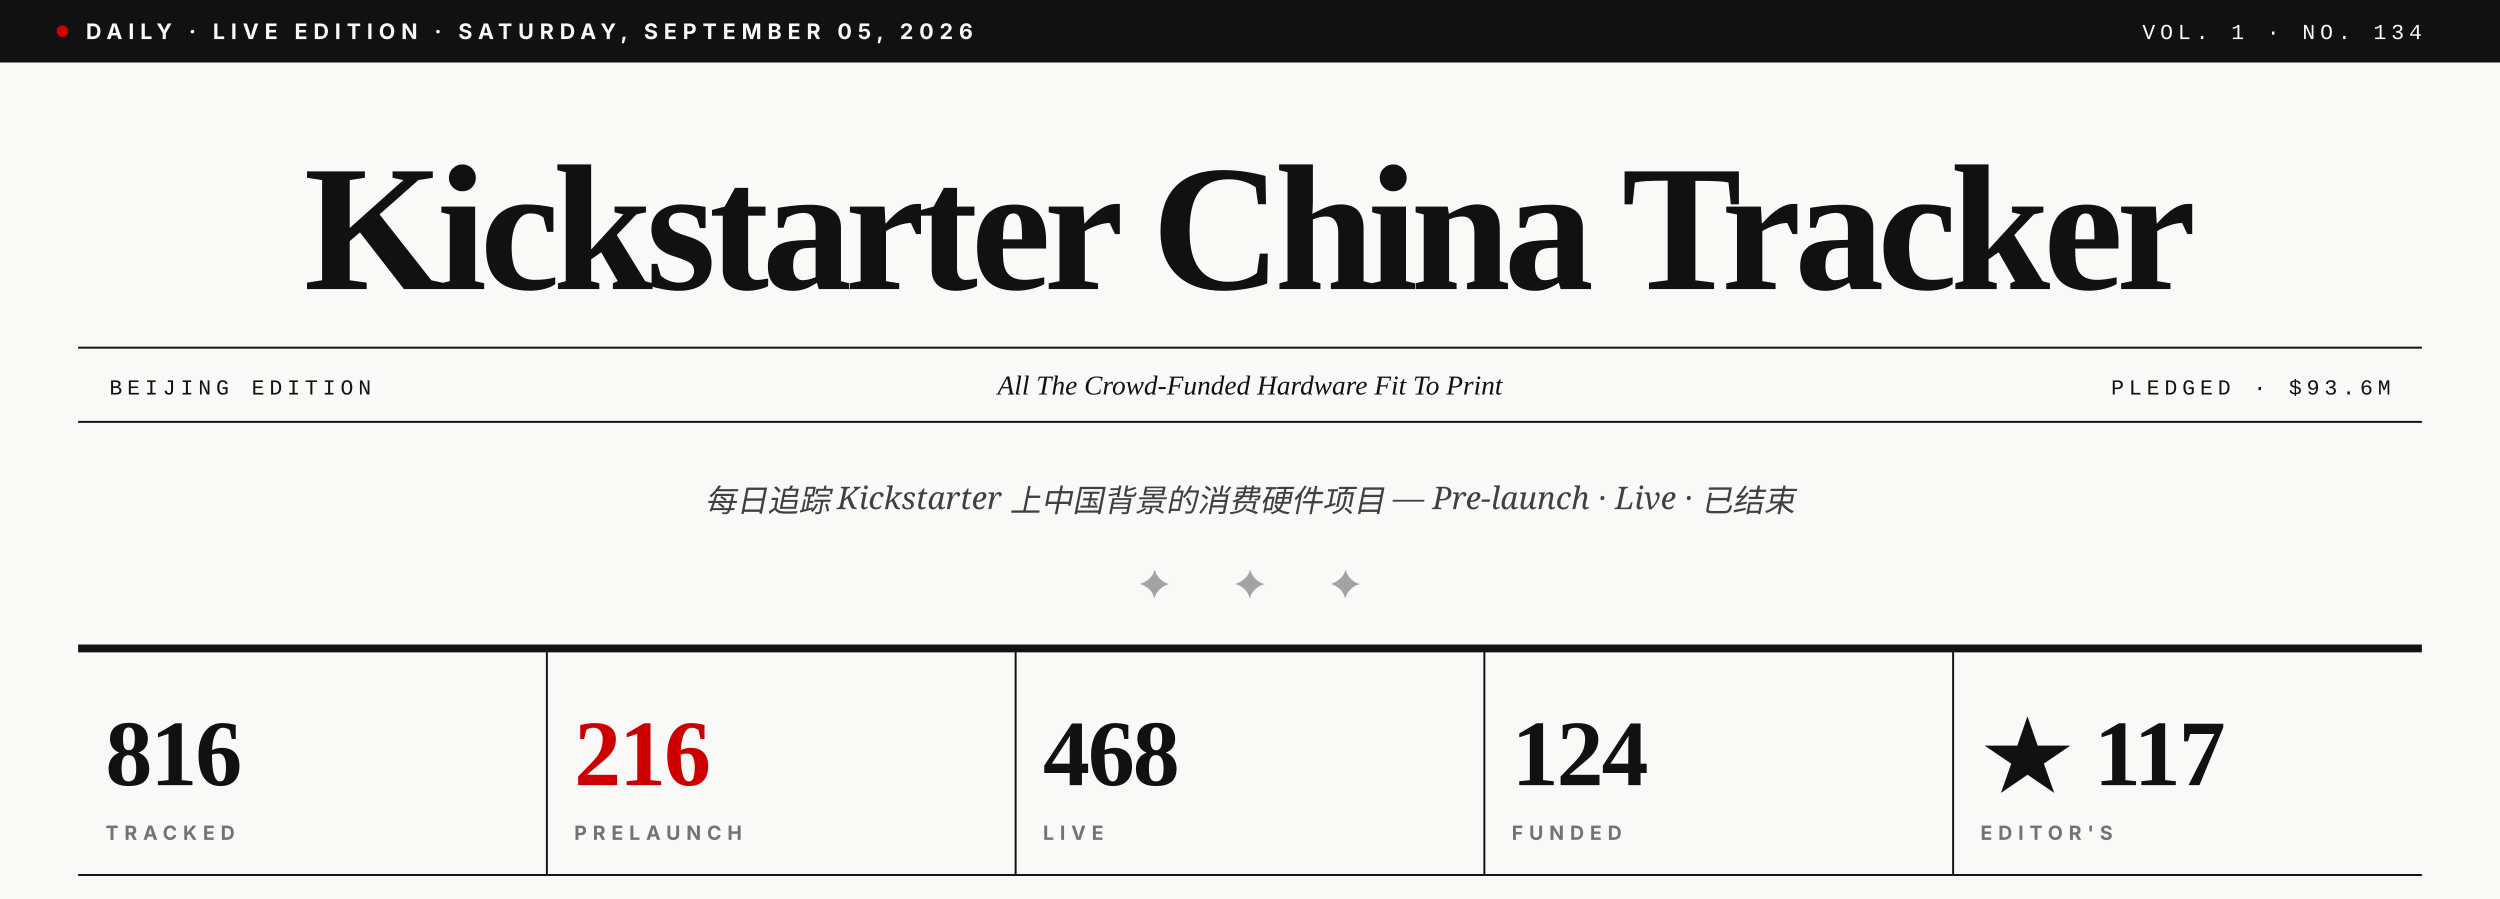
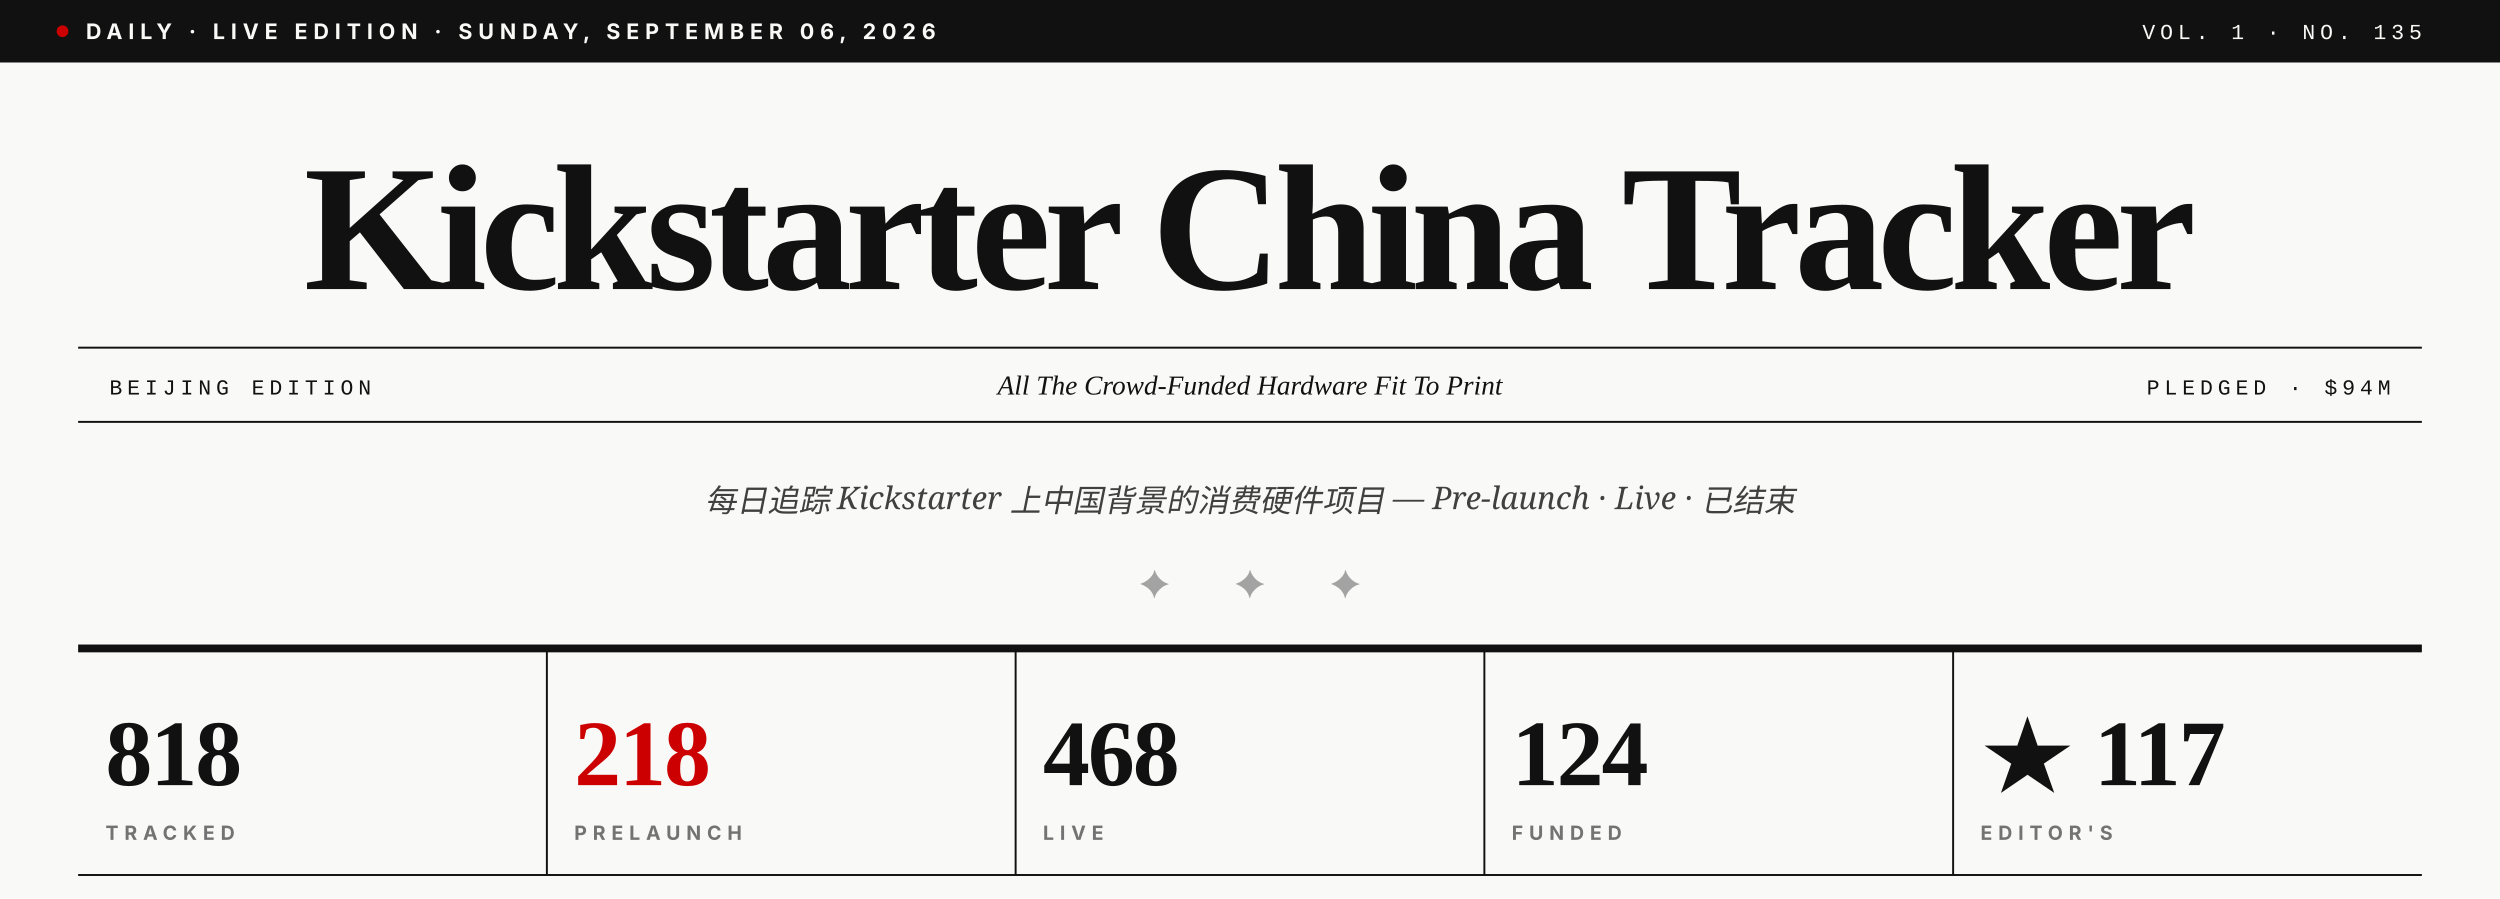
- <svg xmlns="http://www.w3.org/2000/svg" viewBox="0 0 1280 460" role="img" aria-label="Kickstarter China Tracker · Vol. 1 · No. 134">
+ <svg xmlns="http://www.w3.org/2000/svg" viewBox="0 0 1280 460" role="img" aria-label="Kickstarter China Tracker · Vol. 1 · No. 135">
  <rect width="1280" height="460" fill="#F9F9F7" />
  <rect x="0" y="0" width="1280" height="32" fill="#111111" />
  <circle cx="32" cy="16" r="3" fill="#CC0000" />
-   <text x="44" y="20" font-family="Inter, Helvetica, sans-serif" font-size="11" font-weight="700" fill="#F9F9F7" letter-spacing="3">DAILY · LIVE EDITION · SATURDAY, SEPTEMBER 05, 2026</text>
-   <text x="1240" y="20" text-anchor="end" font-family="JetBrains Mono, Courier New, monospace" font-size="11" font-weight="500" fill="#F9F9F7" letter-spacing="2.5">VOL. 1 · NO. 134</text>
+   <text x="44" y="20" font-family="Inter, Helvetica, sans-serif" font-size="11" font-weight="700" fill="#F9F9F7" letter-spacing="3">DAILY · LIVE EDITION · SUNDAY, SEPTEMBER 06, 2026</text>
+   <text x="1240" y="20" text-anchor="end" font-family="JetBrains Mono, Courier New, monospace" font-size="11" font-weight="500" fill="#F9F9F7" letter-spacing="2.5">VOL. 1 · NO. 135</text>
  <text x="640" y="148" text-anchor="middle" font-family="Playfair Display, Times New Roman, serif" font-size="92" font-weight="900" fill="#111111" letter-spacing="-3.5">Kickstarter China Tracker</text>
  <line x1="40" y1="178" x2="1240" y2="178" stroke="#111111" stroke-width="1" />
  <line x1="40" y1="216" x2="1240" y2="216" stroke="#111111" stroke-width="1" />
  <text x="56" y="202" font-family="JetBrains Mono, Courier New, monospace" font-size="11" font-weight="500" fill="#111111" letter-spacing="2.5">BEIJING EDITION</text>
  <text x="640" y="202" text-anchor="middle" font-family="Playfair Display, Times New Roman, serif" font-size="14" font-style="italic" fill="#111111">All The Crowd-Funded Hardware Fit To Print</text>
-   <text x="1224" y="202" text-anchor="end" font-family="JetBrains Mono, Courier New, monospace" font-size="11" font-weight="500" fill="#111111" letter-spacing="2.5">PLEDGED · $93.6M</text>
+   <text x="1224" y="202" text-anchor="end" font-family="JetBrains Mono, Courier New, monospace" font-size="11" font-weight="500" fill="#111111" letter-spacing="2.5">PLEDGED · $94M</text>
  <text x="640" y="262" text-anchor="middle" font-family="Lora, Georgia, serif" font-size="16" font-style="italic" fill="#404040">每日追踪 Kickstarter 上中国背景的消费硬件项目 — Pre-launch · Live · 已结束</text>
  <text x="640" y="306" text-anchor="middle" font-family="Playfair Display, Times New Roman, serif" font-size="20" fill="#A3A3A3" letter-spacing="14">✦  ✦  ✦</text>
  <line x1="40" y1="332" x2="1240" y2="332" stroke="#111111" stroke-width="4" />
-   <text x="54" y="402" font-family="Playfair Display, Times New Roman, serif" font-size="48" font-weight="900" fill="#111111" letter-spacing="-1">816</text>
+   <text x="54" y="402" font-family="Playfair Display, Times New Roman, serif" font-size="48" font-weight="900" fill="#111111" letter-spacing="-1">818</text>
  <text x="54" y="430" font-family="Inter, Helvetica, sans-serif" font-size="10" font-weight="700" fill="#737373" letter-spacing="3">TRACKED</text>
  <line x1="280" y1="332" x2="280" y2="448" stroke="#111111" stroke-width="1" />
-   <text x="294" y="402" font-family="Playfair Display, Times New Roman, serif" font-size="48" font-weight="900" fill="#CC0000" letter-spacing="-1">216</text>
+   <text x="294" y="402" font-family="Playfair Display, Times New Roman, serif" font-size="48" font-weight="900" fill="#CC0000" letter-spacing="-1">218</text>
  <text x="294" y="430" font-family="Inter, Helvetica, sans-serif" font-size="10" font-weight="700" fill="#737373" letter-spacing="3">PRELAUNCH</text>
  <line x1="520" y1="332" x2="520" y2="448" stroke="#111111" stroke-width="1" />
  <text x="534" y="402" font-family="Playfair Display, Times New Roman, serif" font-size="48" font-weight="900" fill="#111111" letter-spacing="-1">468</text>
  <text x="534" y="430" font-family="Inter, Helvetica, sans-serif" font-size="10" font-weight="700" fill="#737373" letter-spacing="3">LIVE</text>
  <line x1="760" y1="332" x2="760" y2="448" stroke="#111111" stroke-width="1" />
  <text x="774" y="402" font-family="Playfair Display, Times New Roman, serif" font-size="48" font-weight="900" fill="#111111" letter-spacing="-1">124</text>
  <text x="774" y="430" font-family="Inter, Helvetica, sans-serif" font-size="10" font-weight="700" fill="#737373" letter-spacing="3">FUNDED</text>
  <line x1="1000" y1="332" x2="1000" y2="448" stroke="#111111" stroke-width="1" />
  <text x="1014" y="402" font-family="Playfair Display, Times New Roman, serif" font-size="48" font-weight="900" fill="#111111" letter-spacing="-1">★ 117</text>
  <text x="1014" y="430" font-family="Inter, Helvetica, sans-serif" font-size="10" font-weight="700" fill="#737373" letter-spacing="3">EDITOR'S</text>
  <line x1="40" y1="448" x2="1240" y2="448" stroke="#111111" stroke-width="1" />
</svg>
